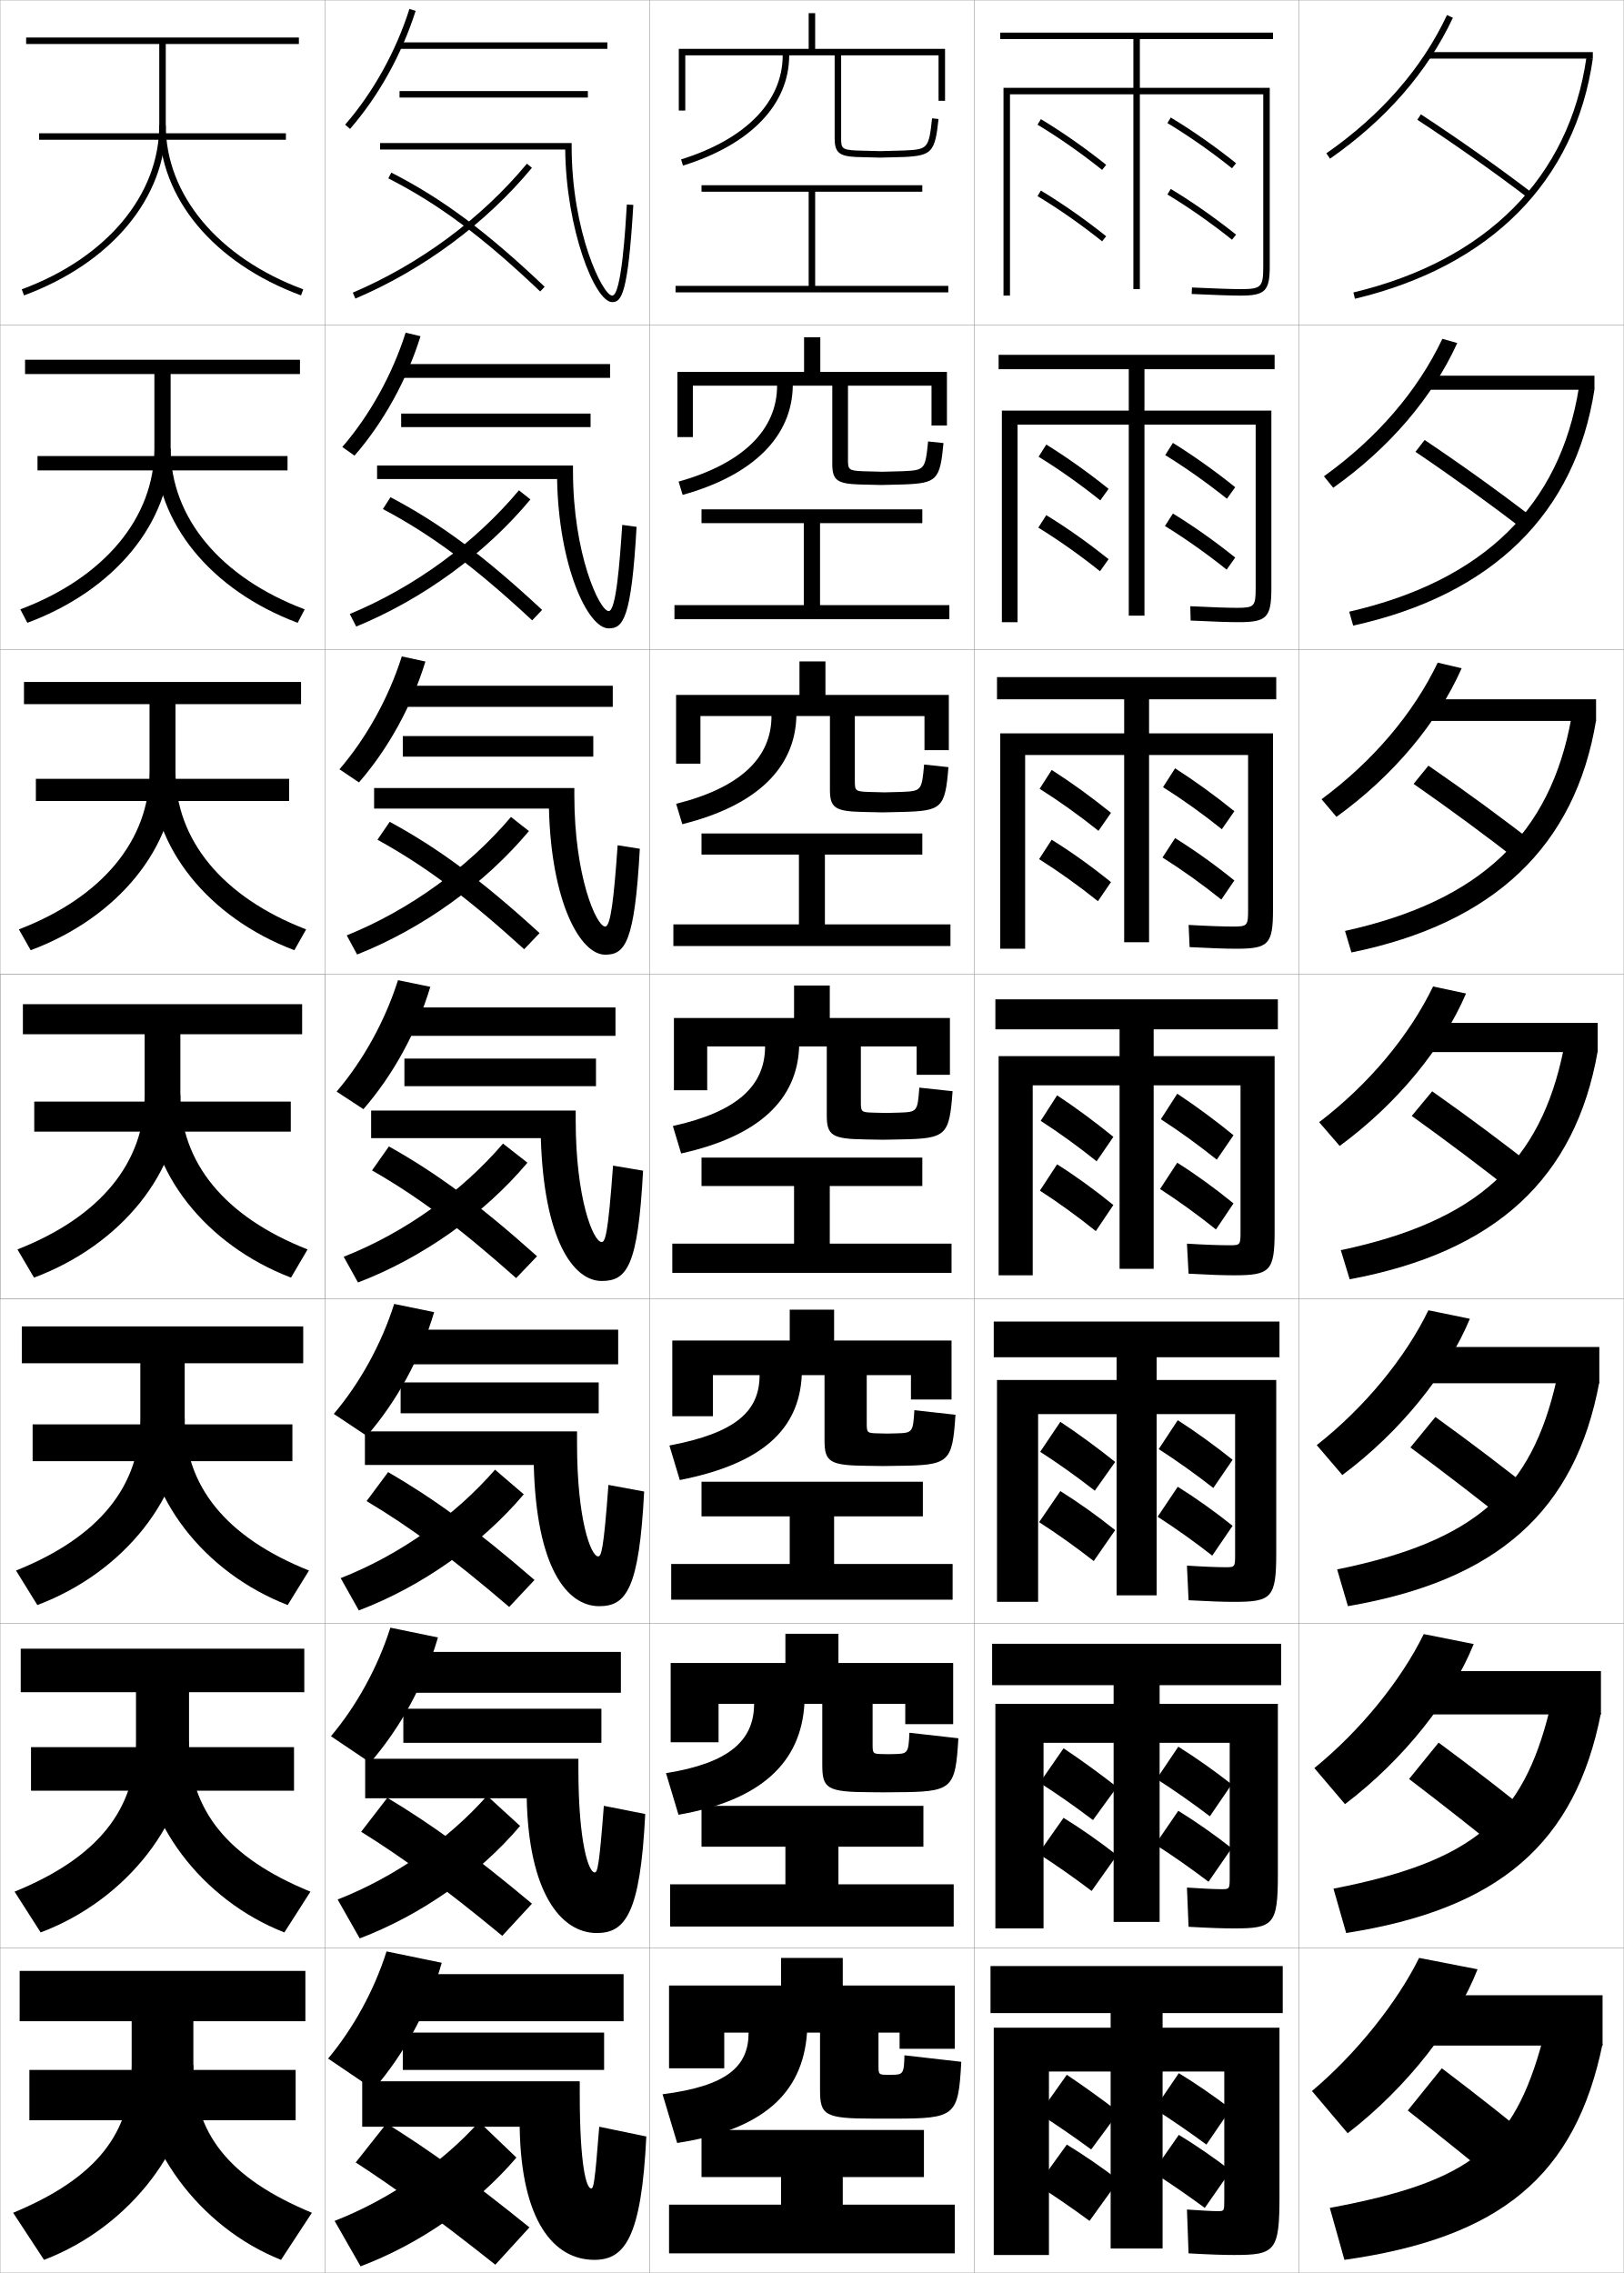
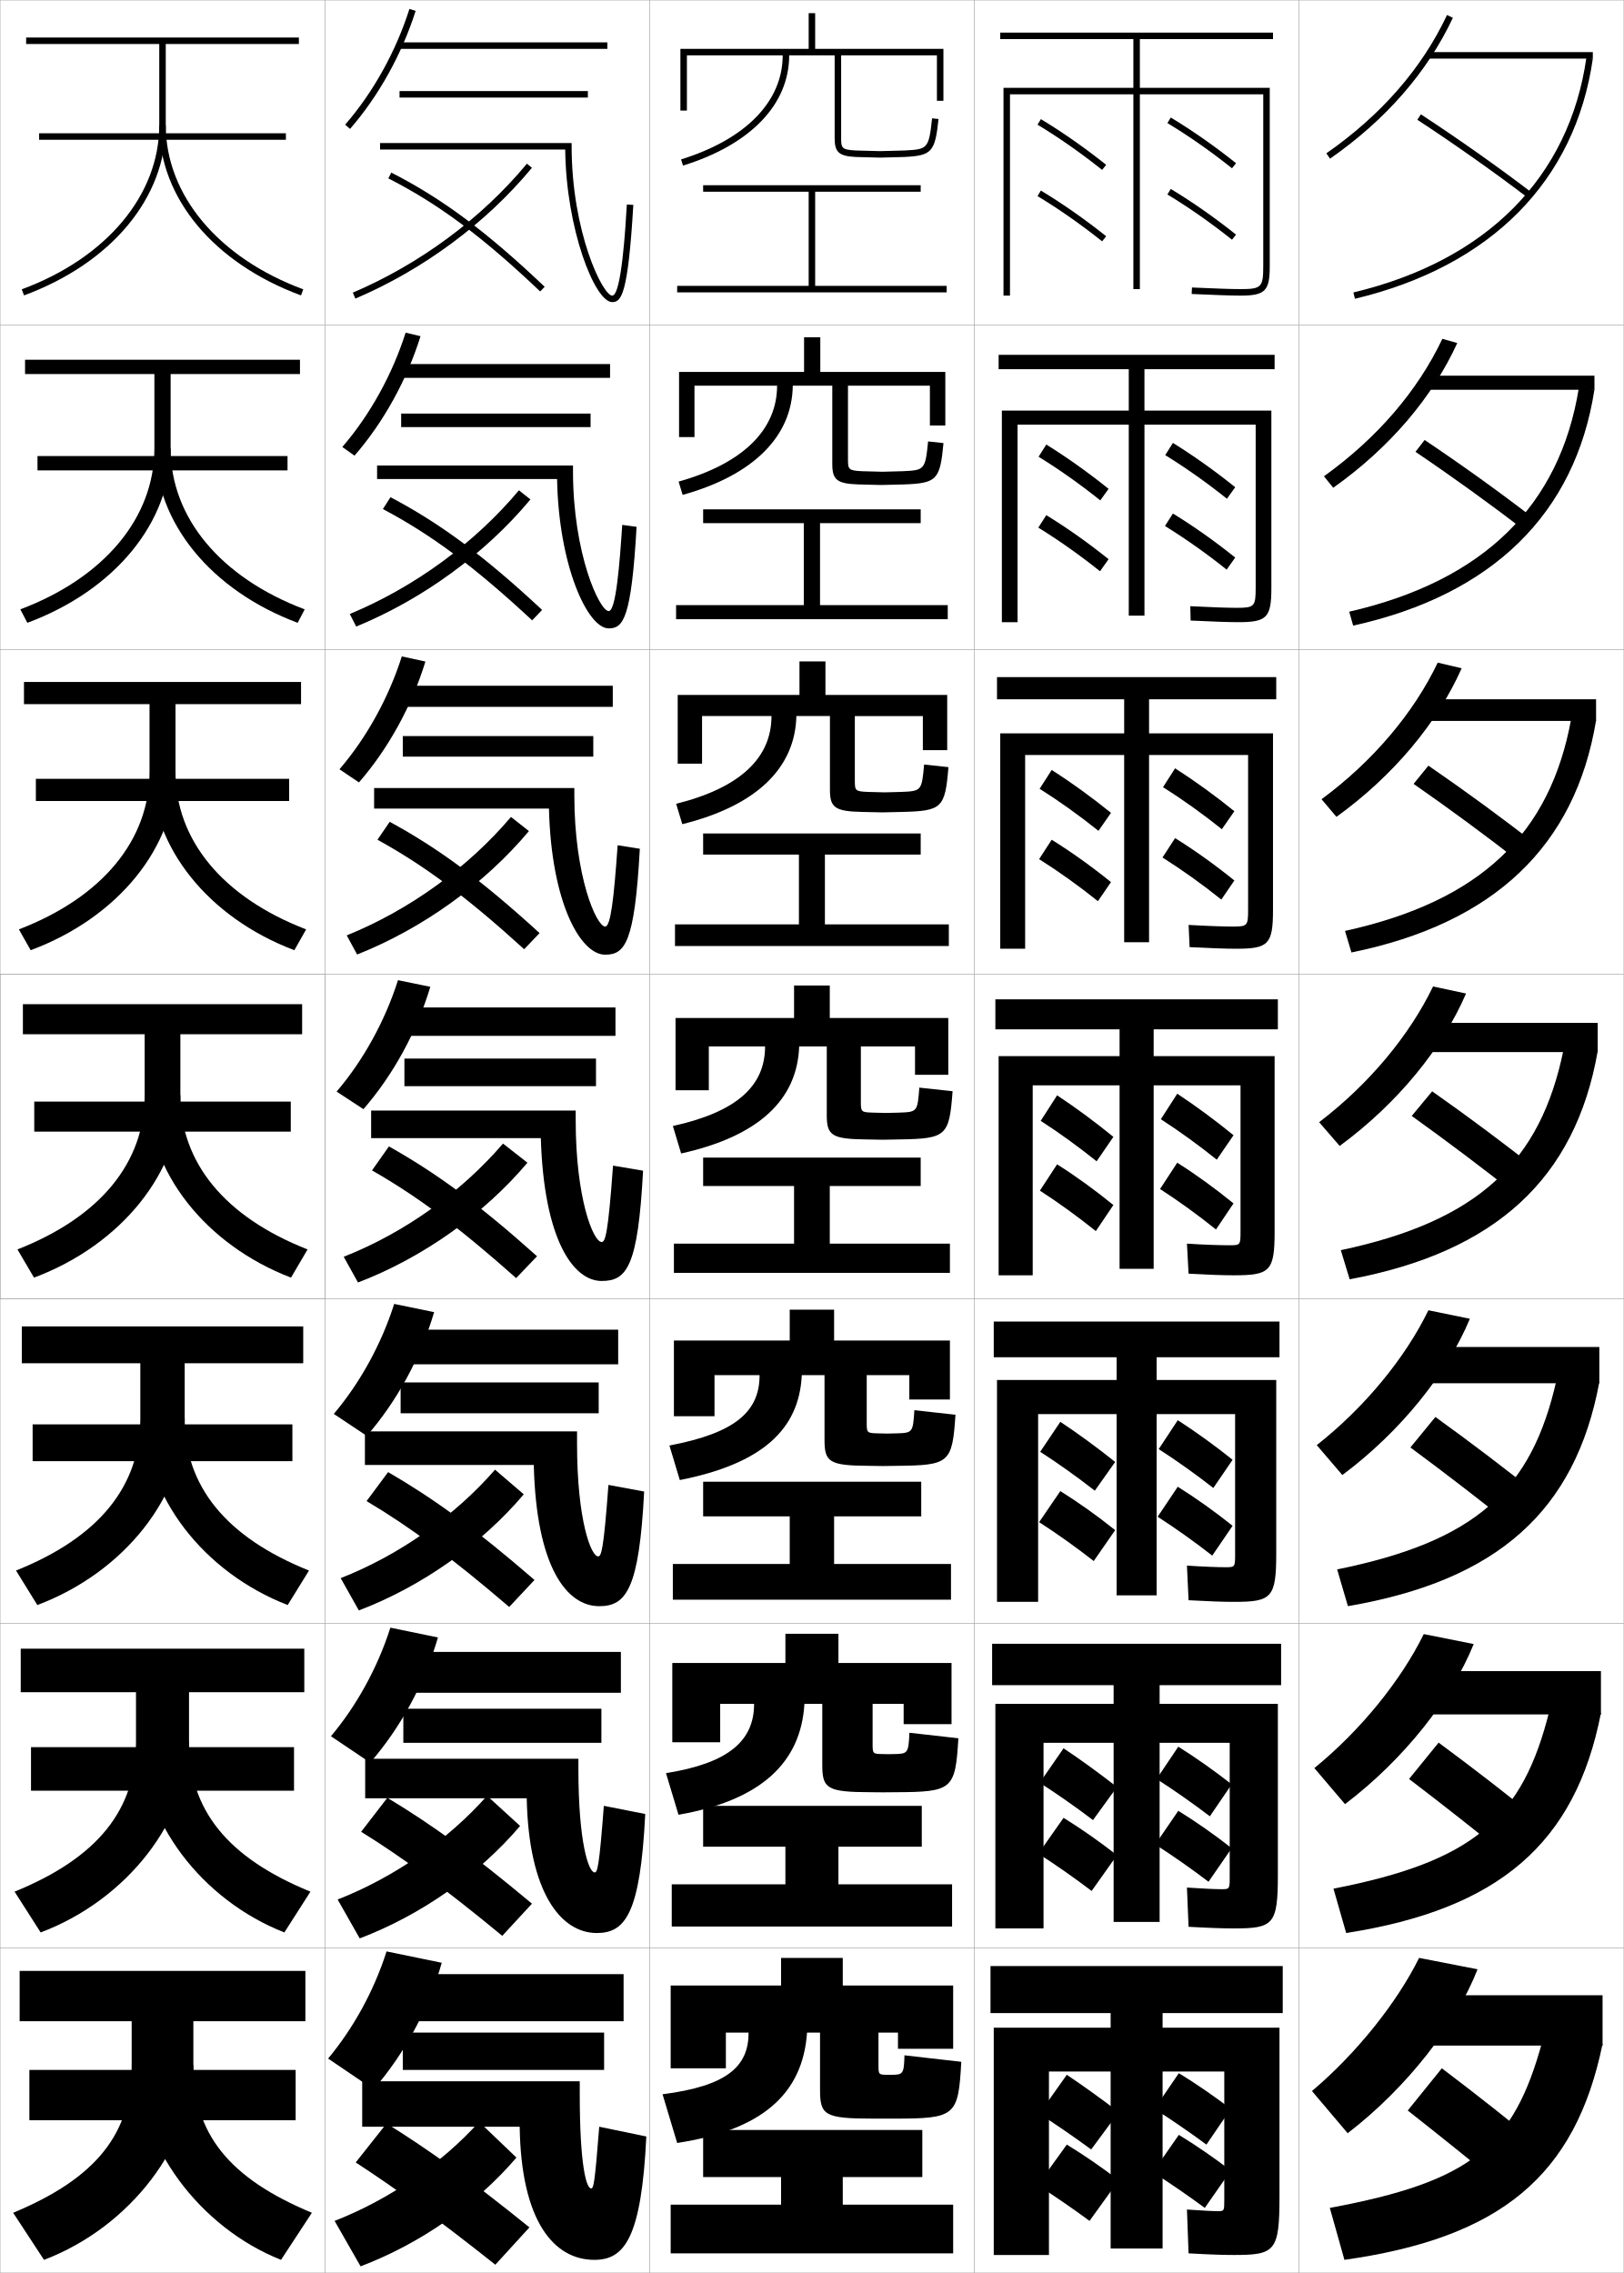
<svg xmlns="http://www.w3.org/2000/svg" width="500.1" height="700.1" viewBox="0 0 500.1 700.1" overflow="visible" enable-background="new 0 0 500.1 700.1" xml:space="preserve">
  <g id="glyphs">
    <g>
      <rect x="100.05" y="0.05" fill="none" stroke="#999999" stroke-width="0.1" width="100" height="100" />
      <rect x="100.05" y="100.05" fill="none" stroke="#999999" stroke-width="0.1" width="100" height="100" />
      <rect x="100.05" y="200.05" fill="none" stroke="#999999" stroke-width="0.1" width="100" height="100" />
      <rect x="100.05" y="300.05" fill="none" stroke="#999999" stroke-width="0.1" width="100" height="100" />
      <rect x="100.05" y="400.05" fill="none" stroke="#999999" stroke-width="0.1" width="100" height="100" />
      <rect x="100.05" y="500.05" fill="none" stroke="#999999" stroke-width="0.1" width="100" height="100" />
      <rect x="100.05" y="600.05" fill="none" stroke="#999999" stroke-width="0.1" width="100" height="100" />
      <rect x="200.05" y="0.05" fill="none" stroke="#999999" stroke-width="0.1" width="100" height="100" />
      <rect x="200.05" y="100.05" fill="none" stroke="#999999" stroke-width="0.1" width="100" height="100" />
      <rect x="200.05" y="200.05" fill="none" stroke="#999999" stroke-width="0.1" width="100" height="100" />
      <rect x="200.05" y="300.05" fill="none" stroke="#999999" stroke-width="0.1" width="100" height="100" />
      <rect x="200.05" y="400.05" fill="none" stroke="#999999" stroke-width="0.1" width="100" height="100" />
      <rect x="200.05" y="500.05" fill="none" stroke="#999999" stroke-width="0.1" width="100" height="100" />
      <rect x="200.05" y="600.05" fill="none" stroke="#999999" stroke-width="0.1" width="100" height="100" />
      <rect x="300.05" y="0.05" fill="none" stroke="#999999" stroke-width="0.1" width="100" height="100" />
      <rect x="300.05" y="100.05" fill="none" stroke="#999999" stroke-width="0.1" width="100" height="100" />
      <rect x="300.05" y="200.05" fill="none" stroke="#999999" stroke-width="0.1" width="100" height="100" />
      <rect x="300.05" y="300.05" fill="none" stroke="#999999" stroke-width="0.1" width="100" height="100" />
      <rect x="300.05" y="400.05" fill="none" stroke="#999999" stroke-width="0.1" width="100" height="100" />
      <rect x="300.05" y="500.05" fill="none" stroke="#999999" stroke-width="0.1" width="100" height="100" />
      <rect x="300.05" y="600.05" fill="none" stroke="#999999" stroke-width="0.1" width="100" height="100" />
      <rect x="400.05" y="0.05" fill="none" stroke="#999999" stroke-width="0.1" width="100" height="100" />
      <rect x="400.05" y="100.05" fill="none" stroke="#999999" stroke-width="0.1" width="100" height="100" />
      <rect x="400.05" y="200.05" fill="none" stroke="#999999" stroke-width="0.1" width="100" height="100" />
      <rect x="400.05" y="300.05" fill="none" stroke="#999999" stroke-width="0.1" width="100" height="100" />
      <rect x="400.05" y="400.05" fill="none" stroke="#999999" stroke-width="0.1" width="100" height="100" />
      <rect x="400.05" y="500.05" fill="none" stroke="#999999" stroke-width="0.1" width="100" height="100" />
      <rect x="400.05" y="600.05" fill="none" stroke="#999999" stroke-width="0.1" width="100" height="100" />
      <rect x="0.05" y="0.05" fill="none" stroke="#999999" stroke-width="0.1" width="100" height="100" />
      <rect x="0.05" y="100.05" fill="none" stroke="#999999" stroke-width="0.1" width="100" height="100" />
      <rect x="0.05" y="200.05" fill="none" stroke="#999999" stroke-width="0.1" width="100" height="100" />
      <rect x="0.05" y="300.05" fill="none" stroke="#999999" stroke-width="0.1" width="100" height="100" />
      <rect x="0.05" y="400.05" fill="none" stroke="#999999" stroke-width="0.1" width="100" height="100" />
      <rect x="0.05" y="500.05" fill="none" stroke="#999999" stroke-width="0.1" width="100" height="100" />
      <rect x="0.05" y="600.05" fill="none" stroke="#999999" stroke-width="0.1" width="100" height="100" />
    </g>
    <g>
-       <polygon points="259.55,670.55 284.55,670.55 284.55,656.05 216.05,656.05       216.05,670.55 240.55,670.55 240.55,679.05 206.05,679.05 206.05,694.05       294.05,694.05 294.05,679.05 259.55,679.05 " />
-       <polygon points="206.383,580.383 206.383,593.383 293.716,593.383 293.716,580.383       258.216,580.383 258.216,568.8 284.383,568.8 284.383,556.217 216.049,556.217       216.049,568.8 241.883,568.8 241.883,580.383 " />
-       <polygon points="206.716,481.717 206.716,492.717 293.383,492.717 293.383,481.717       256.883,481.717 256.883,467.05 284.217,467.05 284.217,456.383 216.05,456.383       216.05,467.05 243.216,467.05 243.216,481.717 " />
-       <polygon points="207.05,383.05 207.05,392.05 293.05,392.05 293.05,383.05       255.55,383.05 255.55,365.3 284.05,365.3 284.05,356.55 216.05,356.55       216.05,365.3 244.55,365.3 244.55,383.05 " />
-       <polygon points="207.383,284.716 207.383,291.383 292.716,291.383 292.716,284.716       254.05,284.716 254.05,263.216 284.05,263.216 284.05,256.716 216.049,256.716       216.049,263.216 246.049,263.216 246.049,284.716 " />
-       <polygon points="207.716,186.383 207.716,190.717 292.383,190.717 292.383,186.383       252.55,186.383 252.55,161.133 284.05,161.133 284.05,156.883 216.05,156.883       216.05,161.133 247.55,161.133 247.55,186.383 " />
-       <polygon points="251.05,88.05 251.05,59.05 284.05,59.05 284.05,57.05       216.05,57.05 216.05,59.05 249.05,59.05 249.05,88.05 208.05,88.05       208.05,90.05 292.05,90.05 292.05,88.05 " />
-     </g>
-     <path d="M289.05,31.05h2v-16h-40v-11h-2v11h-40v19h2v-17h30c0,14.2-11.407,25.879-31.296,32.045     l0.592,1.91c20.784-6.442,32.704-18.818,32.704-33.955h14v25.5     c0,4.341,1.326,5.533,6.448,5.799l7.552,0.201l7.553-0.201     c8.392-0.441,9.367-1.534,10.441-11.693l-1.988-0.21     c-1.006,9.509-1.433,9.532-8.559,9.906l-7.447,0.199l-7.447-0.199     c-4.413-0.229-4.553-0.801-4.553-3.801v-25.5h30V31.05z" />
-     <path d="M286.883,118.8v12.25h4.75v-16.5h-39v-10.667h-5v10.667h-39v20.083h4.75     v-15.833h25.941c0,13.485-10.441,23.963-30.331,29.537l1.244,4.092     c21.862-6.068,33.729-18.09,33.92-33.629h12.167v24.091     c0,4.936,1.429,6.103,8.228,6.325c0.167,0,6.699,0.167,6.855,0.167     s6.628-0.167,6.794-0.167c10.377-0.371,11.312-1.385,12.368-12.745l-4.74-0.509     c-0.857,8.824-1.157,8.856-7.799,9.172c-0.027,0-6.264,0.166-6.289,0.166     c-0.026,0-6.263-0.166-6.29-0.166c-4.172-0.191-4.294-0.605-4.294-3.667v-22.667     H286.883z" />
-     <path d="M284.716,220.55v10.5h7.5v-17h-38v-10.333h-8v10.333h-38v21.167h7.5v-14.667     h21.883c0,12.771-9.474,22.049-29.364,27.03l1.895,6.273     c22.939-5.692,34.756-17.36,35.136-33.303h10.334v22.683     c0,5.53,1.531,6.673,10.008,6.85c0.333,0,5.847,0.134,6.159,0.134     s5.701-0.134,6.035-0.134c12.361-0.3,13.257-1.235,14.294-13.795l-7.492-0.808     c-0.71,8.138-0.881,8.181-7.039,8.438c-0.056,0-5.079,0.132-5.132,0.132     c-0.052,0-5.076-0.132-5.131-0.132c-3.932-0.153-4.035-0.409-4.035-3.534     v-19.833H284.716z" />
-     <path d="M207.55,313.55v22.25h10.25v-13.5h17.824c0,12.057-8.507,20.134-28.398,24.522     l2.547,8.455c24.017-5.317,35.781-16.632,36.352-32.978h8.5v21.273     c0,6.125,1.634,7.243,11.787,7.376c0.5,0,4.994,0.101,5.463,0.101     s4.776-0.101,5.276-0.101c14.347-0.229,15.202-1.085,16.221-14.847     l-10.244-1.105c-0.562,7.452-0.605,7.505-6.279,7.703     c-0.083,0-3.896,0.1-3.974,0.1s-3.892-0.1-3.974-0.1     c-3.69-0.114-3.776-0.213-3.776-3.4v-17h17.176v8.75h10.25v-17.5h-37v-10h-11v10H207.55z" />
-     <path d="M280.55,423.55v7.5h12.5v-18.167h-36.167v-9.5h-13.667v9.5h-36.167v23.334h12.5     v-12.667h14.383c0,11.102-7.26,17.789-27.766,21.681l3.198,10.637     c25.455-5.022,36.771-15.651,37.568-32.317h7v20.032     c0,6.72,1.528,7.812,13.358,7.9c0.666,0,4.017,0.067,4.642,0.067     s3.851-0.067,4.518-0.067c15.981-0.152,16.83-0.941,17.813-15.73     l-12.662-1.404c-0.422,6.876-0.545,7.004-5.52,7.136     c-0.111,0-2.712,0.066-2.816,0.066c-0.104,0-2.706-0.066-2.815-0.066     c-3.45-0.076-3.518-0.151-3.518-3.266v-14.668H280.55z" />
-     <path d="M278.8,524.8v6.25h14.75v-18.833h-35.333v-9h-16.333v9h-35.333v24.416h14.75     v-11.833h10.941c0,11.35-7.799,18.266-27.133,21.34l3.849,12.818     c25.337-4.422,37.706-16.021,38.784-34.158h5.5v18.789     c0,7.314,1.422,8.383,14.929,8.427c0.833,0,3.04,0.034,3.821,0.034     s2.926-0.034,3.759-0.034c17.616-0.076,18.458-0.797,19.406-16.615l-15.081-1.702     c-0.28,6.301-0.484,6.502-4.76,6.568c-0.138,0-1.527,0.033-1.657,0.033     c-0.131,0-1.521-0.033-1.658-0.033c-3.209-0.038-3.259-0.091-3.259-3.134     v-12.333H278.8z" />
-     <path d="M274.55,639.05c-0.166,0-0.344,0-0.5,0s-0.336,0-0.5,0c-2.969,0-3-0.03-3-3v-10h6.5v5h17     v-19.5h-34.5v-8.5h-19v8.5h-34.5v25.5h17v-11h7.5c0,10.437-6.598,16.447-26.5,19l4.5,15     c25.998-3.975,38.668-14.965,40-34h4v17.547c0,7.909,1.316,8.953,16.5,8.953c1,0,2.062,0,3,0     s2,0,3,0c19.252,0,20.086-0.654,21-17.5l-17.5-2     C278.409,638.773,278.126,639.05,274.55,639.05z" />
+       <polygon points="259.55,670.55 284.05,670.55 284.05,656.05 216.55,656.05       216.55,670.55 240.55,670.55 240.55,679.05 206.55,679.05 206.55,694.05       293.55,694.05 293.55,679.05 259.55,679.05 " />
+       <polygon points="206.883,580.383 206.883,593.383 293.217,593.383 293.217,580.383       258.216,580.383 258.216,568.8 283.883,568.8 283.883,556.217 216.549,556.217       216.549,568.8 241.883,568.8 241.883,580.383 " />
+       <polygon points="207.217,481.717 207.217,492.717 292.883,492.717 292.883,481.717       256.883,481.717 256.883,467.05 283.717,467.05 283.717,456.383 216.55,456.383       216.55,467.05 243.216,467.05 243.216,481.717 " />
+       <polygon points="207.55,383.05 207.55,392.05 292.55,392.05 292.55,383.05       255.55,383.05 255.55,365.3 283.55,365.3 283.55,356.55 216.55,356.55       216.55,365.3 244.55,365.3 244.55,383.05 " />
+       <polygon points="207.883,284.716 207.883,291.383 292.216,291.383 292.216,284.716       254.05,284.716 254.05,263.216 283.55,263.216 283.55,256.716 216.549,256.716       216.549,263.216 246.049,263.216 246.049,284.716 " />
+       <polygon points="208.216,186.383 208.216,190.717 291.883,190.717 291.883,186.383       252.55,186.383 252.55,161.133 283.55,161.133 283.55,156.883 216.55,156.883       216.55,161.133 247.55,161.133 247.55,186.383 " />
+       <polygon points="251.05,88.05 251.05,59.05 283.55,59.05 283.55,57.05       216.55,57.05 216.55,59.05 249.05,59.05 249.05,88.05 208.55,88.05       208.55,90.05 291.55,90.05 291.55,88.05 " />
+     </g>
+     <path d="M288.55,31.05h2v-16h-39.5v-11h-2v11h-39.5v19h2v-17h29.5     c0,14.2-11.407,25.879-31.296,32.045l0.592,1.91     c20.784-6.442,32.704-18.818,32.704-33.955h14v25.5     c0,4.341,1.326,5.533,6.448,5.799l7.552,0.201l7.553-0.201     c8.392-0.441,9.367-1.534,10.441-11.693l-1.988-0.21     c-1.006,9.509-1.433,9.532-8.559,9.906l-7.447,0.199l-7.447-0.199     c-4.413-0.229-4.553-0.801-4.553-3.801v-25.5h29.5V31.05z" />
+     <path d="M286.383,118.8v12.25h4.75v-16.5h-38.5v-10.667h-5v10.667h-38.5v20.083h4.75     v-15.833h25.441c0,13.485-10.441,23.963-30.331,29.537l1.244,4.092     c21.862-6.068,33.729-18.09,33.92-33.629h12.167v24.091     c0,4.936,1.429,6.103,8.228,6.325c0.167,0,6.699,0.167,6.855,0.167     s6.628-0.167,6.794-0.167c10.377-0.371,11.312-1.385,12.368-12.745l-4.74-0.509     c-0.857,8.824-1.157,8.856-7.799,9.172c-0.027,0-6.264,0.166-6.289,0.166     c-0.026,0-6.263-0.166-6.29-0.166c-4.172-0.191-4.294-0.605-4.294-3.667v-22.667     H286.383z" />
+     <path d="M284.216,220.55v10.5h7.5v-17h-37.5v-10.333h-8v10.333h-37.5v21.167h7.5v-14.667     h21.383c0,12.771-9.474,22.049-29.364,27.03l1.895,6.273     c22.939-5.692,34.756-17.36,35.136-33.303h10.334v22.683     c0,5.53,1.531,6.673,10.008,6.85c0.333,0,5.847,0.134,6.159,0.134     s5.701-0.134,6.035-0.134c12.361-0.3,13.257-1.235,14.294-13.795l-7.492-0.808     c-0.71,8.138-0.881,8.181-7.039,8.438c-0.056,0-5.079,0.132-5.132,0.132     c-0.052,0-5.076-0.132-5.131-0.132c-3.932-0.153-4.035-0.409-4.035-3.534     v-19.833H284.216z" />
+     <path d="M208.05,313.55v22.25h10.25v-13.5h17.324c0,12.057-8.507,20.134-28.398,24.522     l2.547,8.455c24.017-5.317,35.781-16.632,36.352-32.978h8.5v21.273     c0,6.125,1.634,7.243,11.787,7.376c0.5,0,4.994,0.101,5.463,0.101     s4.776-0.101,5.276-0.101c14.347-0.229,15.202-1.085,16.221-14.847     l-10.244-1.105c-0.562,7.452-0.605,7.505-6.279,7.703     c-0.083,0-3.896,0.1-3.974,0.1s-3.892-0.1-3.974-0.1     c-3.69-0.114-3.776-0.213-3.776-3.4v-17h16.676v8.75h10.25v-17.5h-36.5v-10h-11v10H208.05z" />
+     <path d="M280.05,423.55v7.5h12.5v-18.167h-35.667v-9.5h-13.667v9.5h-35.667v23.334h12.5     v-12.667h13.883c0,11.102-7.26,17.789-27.766,21.681l3.198,10.637     c25.455-5.022,36.771-15.651,37.568-32.317h7v20.032     c0,6.72,1.528,7.812,13.358,7.9c0.666,0,4.017,0.067,4.642,0.067     s3.851-0.067,4.518-0.067c15.981-0.152,16.83-0.941,17.813-15.73     l-12.662-1.404c-0.422,6.876-0.545,7.004-5.52,7.136     c-0.111,0-2.712,0.066-2.816,0.066c-0.104,0-2.706-0.066-2.815-0.066     c-3.45-0.076-3.518-0.151-3.518-3.266v-14.668H280.05z" />
+     <path d="M278.3,524.8v6.25h14.75v-18.833h-34.833v-9h-16.333v9h-34.833v24.416h14.75     v-11.833h10.441c0,11.35-7.799,18.266-27.133,21.34l3.849,12.818     c25.337-4.422,37.706-16.021,38.784-34.158h5.5v18.789     c0,7.314,1.422,8.383,14.929,8.427c0.833,0,3.04,0.034,3.821,0.034     s2.926-0.034,3.759-0.034c17.616-0.076,18.458-0.797,19.406-16.615l-15.081-1.702     c-0.28,6.301-0.484,6.502-4.76,6.568c-0.138,0-1.527,0.033-1.657,0.033     c-0.131,0-1.521-0.033-1.658-0.033c-3.209-0.038-3.259-0.091-3.259-3.134     v-12.333H278.3z" />
+     <path d="M274.55,639.05c-0.166,0-0.344,0-0.5,0s-0.336,0-0.5,0c-2.969,0-3-0.03-3-3v-10h6v5h17v-19.5     h-34v-8.5h-19v8.5h-34v25.5h17v-11h7c0,10.437-6.598,16.447-26.5,19l4.5,15     c25.998-3.975,38.668-14.965,40-34h4v17.547c0,7.909,1.316,8.953,16.5,8.953c1,0,2.062,0,3,0     s2,0,3,0c19.252,0,20.086-0.654,21-17.5l-17.5-2     C278.409,638.773,278.126,639.05,274.55,639.05z" />
    <rect x="0.05" y="300.05" fill="none" stroke="#999999" stroke-width="0.1" width="100" height="100" />
    <g>
      <path d="M117.05,44.05v2h57.022c0.239,24.372,9.097,47,14.478,47      c2.775,0,4.865-2.147,6.498-29.941l-1.996-0.117      c-0.408,6.939-1.648,28.059-4.502,28.059c-2.929,0-12.5-19.604-12.5-46v-1H117.05z" />
      <path d="M191.635,161.668c-0.785,11.723-1.903,26.548-4.168,26.548      c-2.813,0-11-17.54-11-43.167v-1.667h-60.333v4.167h55.436      c0.47,26.58,9.353,46,15.898,46c4.44,0,6.971-2.903,8.582-31.284      L191.635,161.668z" />
      <path d="M190.218,260.344c-1.162,16.506-2.157,25.039-3.834,25.039      c-2.698,0-9.5-15.474-9.5-40.333v-2.333h-61.667v6.333h53.849      c0.7,28.787,9.609,45,17.318,45c6.106,0,9.077-3.659,10.666-32.628L190.218,260.344z" />
      <path d="M188.801,359.021c-1.539,21.29-2.412,23.529-3.501,23.529      c-2.583,0-8-13.409-8-37.5v-3h-63v8.5h52.262c0.93,30.995,9.865,44,18.738,44      c7.771,0,11.183-4.415,12.749-33.971L188.801,359.021z" />
    </g>
    <path d="M187.383,457.363c-1.492,20.212-2.204,22.019-3.167,22.019     c-2.207,0-6.5-11.255-6.5-34.666v-3.834h-65.333v10.334h52.008     c0.776,31.427,10.113,43.5,20.159,43.5c8.269,0,12.288-5.169,13.833-35.313     L187.383,457.363z" />
    <path d="M185.967,556.206c-1.446,19.135-1.996,20.51-2.833,20.51     c-1.831,0-5-9.101-5-31.833v-3.167h-65.667v12.167h49.753     c0.588,28.854,10.399,41.5,21.58,41.5c8.766,0,13.393-5.923,14.917-36.657     L185.967,556.206z" />
    <path d="M184.55,655.05c-1.399,18.057-1.788,19-2.5,19c-1.455,0-3.5-6.946-3.5-29v-4h-67v14h48.5     c0.433,29.285,10.65,41,23,41c9.263,0,14.498-6.677,16-38L184.55,655.05z" />
    <g>
      <g>
        <rect x="122.55" y="13.05" width="64.5" height="2" />
        <rect x="123.05" y="28.05" width="58" height="2" />
        <path d="M106.296,38.394l1.508,1.312c8.788-10.095,15.961-23.006,20.199-36.354       l-1.906-0.605C121.939,15.84,114.907,28.5,106.296,38.394z" />
      </g>
      <g>
        <rect x="122.8" y="112.133" width="65.083" height="4.25" />
        <rect x="123.549" y="127.383" width="58.333" height="4.167" />
        <path d="M105.421,137.669l3.756,2.677c8.9-10.233,16.11-23.252,20.333-36.794       l-4.588-1.088C120.817,115.393,113.887,127.878,105.421,137.669z" />
      </g>
      <g>
        <rect x="123.05" y="211.216" width="65.667" height="6.5" />
        <rect x="124.05" y="226.716" width="58.667" height="6.333" />
        <path d="M104.547,236.946l6.005,4.042c9.013-10.372,16.259-23.498,20.466-37.236       l-7.271-1.57C119.695,214.945,112.868,227.258,104.547,236.946z" />
      </g>
      <g>
        <rect x="123.3" y="310.3" width="66.25" height="8.75" />
        <rect x="124.55" y="326.05" width="59" height="8.5" />
        <path d="M103.673,336.222l8.254,5.406c9.125-10.51,16.408-23.744,20.6-37.677       l-9.953-2.053C118.573,314.498,111.849,326.637,103.673,336.222z" />
      </g>
    </g>
    <g>
      <rect x="123.55" y="409.549" width="66.833" height="10.667" />
      <rect x="123.383" y="425.799" width="61" height="9.5" />
      <path d="M102.798,435.497l10.17,6.771c9.236-10.647,16.557-23.99,20.733-38.118      l-12.302-2.534C117.45,414.05,110.829,426.015,102.798,435.497z" />
    </g>
    <g>
      <rect x="123.8" y="508.8" width="67.417" height="12.583" />
      <rect x="124.216" y="526.3" width="61" height="10.5" />
      <path d="M101.924,534.773l12.084,8.136c9.349-10.786,16.707-24.236,20.867-38.56      l-14.651-3.018C116.329,513.604,109.809,525.395,101.924,534.773z" />
    </g>
    <g>
      <rect x="124.05" y="608.05" width="68" height="14.5" />
      <rect x="124.05" y="626.05" width="62" height="11.5" />
      <path d="M101.05,634.05l14,9.5c9.461-10.924,16.856-24.481,21-39l-17-3.5      C115.206,613.156,108.789,624.773,101.05,634.05z" />
    </g>
    <g>
      <g>
        <path d="M108.658,90.13l0.783,1.84c20.917-8.903,40.229-23.21,54.378-40.282       l-1.539-1.275C148.331,67.243,129.288,81.349,108.658,90.13z" />
        <path d="M119.595,54.94c15.505,7.911,29.054,18.003,46.766,34.834l1.379-1.449       c-17.862-16.974-31.547-27.161-47.234-35.166L119.595,54.94z" />
      </g>
      <g>
        <path d="M107.723,189.116l1.986,3.867c20.565-8.452,39.791-22.507,53.648-39.152       l-3.533-2.813C146.29,167.177,127.75,180.795,107.723,189.116z" />
        <path d="M117.92,156.792c14.958,7.917,28.266,17.809,45.971,34.278l3.065-3.208       c-17.932-16.712-31.419-26.679-46.695-34.722L117.92,156.792z" />
      </g>
      <g>
        <path d="M106.789,288.103l3.188,5.893c20.213-8,39.352-21.805,52.919-38.021       L157.37,251.625C144.249,267.111,126.211,280.243,106.789,288.103z" />
        <path d="M116.247,258.644c14.412,7.925,27.479,17.616,45.177,33.723l4.752-4.966       c-18.002-16.452-31.292-26.197-46.156-34.277L116.247,258.644z" />
      </g>
      <g>
        <path d="M105.854,387.09l4.391,7.92c19.861-7.549,38.913-21.103,52.189-36.892       l-7.52-5.887C142.207,367.046,124.673,379.689,105.854,387.09z" />
        <path d="M114.572,360.495c13.866,7.932,26.691,17.422,44.383,33.167l6.439-6.725       c-18.072-16.191-31.165-25.715-45.617-33.833L114.572,360.495z" />
      </g>
      <g>
        <path d="M104.919,486.076l5.594,9.946c19.401-7.374,37.807-20.399,50.793-35.761       l-8.847-7.591C140.165,466.812,123.063,478.962,104.919,486.076z" />
        <path d="M112.898,462.347c13.32,7.938,26.128,17.353,43.922,32.611l7.793-8.316       c-18.255-15.804-31.038-25.066-45.079-33.223L112.898,462.347z" />
      </g>
      <g>
        <path d="M103.985,585.063l6.797,11.973c18.94-7.199,36.701-19.697,49.396-34.63       l-10.173-9.296C138.125,566.58,121.456,578.233,103.985,585.063z" />
        <path d="M111.224,564.198c12.773,7.945,25.565,17.283,43.461,32.056l9.146-9.908       c-18.438-15.415-30.911-24.417-44.539-32.611L111.224,564.198z" />
      </g>
      <g>
        <path d="M103.05,684.05l8,14c18.48-7.025,35.596-18.995,48-33.5l-11.5-11       C136.083,666.348,119.847,677.506,103.05,684.05z" />
        <path d="M109.55,666.05c12.227,7.952,25.003,17.214,43,31.5l10.5-11.5       c-18.621-15.026-30.783-23.769-44-32L109.55,666.05z" />
      </g>
    </g>
    <g>
      <g>
        <path d="M455.05,606.55c-6.543,16.795-21.599,36.343-40,50.5l-11-13       c13.659-11.506,26.18-27.216,33-41L455.05,606.55z" />
        <rect x="433.05" y="614.55" width="60.5" height="15.5" />
        <path d="M493.55,629.55c-8.368,40.686-31.465,59.702-79.5,66.5l-4.5-16       c43.393-8.094,56.636-18.661,65.5-51.5L493.55,629.55z" />
        <path d="M433.55,650.05c10.017,7.88,21.173,16.836,31,25l10.5-13.5       c-9.525-7.896-20.162-16.305-31-24.5L433.55,650.05z" />
      </g>
      <g>
        <path d="M404.787,544.58c14.202-11.557,26.721-27.037,33.694-41.269l15.386,3.06       c-6.769,16.793-21.437,35.517-39.639,49.315L404.787,544.58z" />
        <rect x="434.217" y="514.716" width="58.833" height="13.334" />
        <path d="M410.678,581.721c42.996-8.376,58.278-21.462,66.542-54.969l15.83,0.881       c-7.871,40.189-31.455,60.416-78.462,67.745L410.678,581.721z" />
        <path d="M433.958,547.939c10.256,7.817,21.614,16.735,31.491,24.826l9.118-11.599       c-9.656-7.891-20.535-16.32-31.51-24.424L433.958,547.939z" />
      </g>
      <g>
        <path d="M405.525,445.109c14.745-11.605,27.261-26.856,34.389-41.535l12.771,2.617       c-6.995,16.793-21.274,34.69-39.278,48.132L405.525,445.109z" />
        <rect x="435.383" y="414.883" width="57.167" height="11.167" />
        <path d="M411.806,483.393c42.599-8.659,59.922-24.264,67.584-58.438l13.16,0.762       c-7.373,39.693-31.444,61.128-77.423,68.99L411.806,483.393z" />
        <path d="M434.367,445.828c10.494,7.756,22.056,16.637,31.98,24.653l7.737-9.696       c-9.786-7.885-20.908-16.337-32.019-24.348L434.367,445.828z" />
      </g>
      <g>
        <path d="M406.264,345.64c15.288-11.656,27.801-26.678,35.083-41.803l10.156,2.176       c-7.221,16.791-21.112,33.864-38.917,46.947L406.264,345.64z" />
        <rect x="436.55" y="315.05" width="55.5" height="9" />
        <path d="M412.934,385.063c42.202-8.941,61.564-27.064,68.626-61.905l10.49,0.642       c-6.875,39.197-31.434,61.842-76.384,70.236L412.934,385.063z" />
        <path d="M434.775,343.718c10.733,7.693,22.497,16.537,32.472,24.479l6.355-7.795       c-9.916-7.879-21.281-16.353-32.528-24.271L434.775,343.718z" />
      </g>
      <g>
        <path d="M407.002,246.169c15.831-11.706,28.341-26.499,35.777-42.07l7.374,1.734       c-7.445,16.79-20.95,33.038-38.556,45.763L407.002,246.169z" />
        <rect x="437.716" y="215.383" width="53.834" height="6.667" />
        <path d="M414.228,286.734c41.806-9.224,63.208-29.866,69.669-65.374l7.653,0.522       c-6.378,38.702-31.424,62.555-75.346,71.482L414.228,286.734z" />
        <path d="M435.351,241.44c10.972,7.631,22.938,16.438,32.962,24.306l4.642-5.727       c-10.047-7.873-21.655-16.368-33.038-24.194L435.351,241.44z" />
      </g>
      <g>
        <path d="M407.739,146.7c16.375-11.756,28.882-26.32,36.473-42.338l4.593,1.293       c-7.672,16.788-20.788,32.212-38.194,44.579L407.739,146.7z" />
        <rect x="438.883" y="115.716" width="52.167" height="4.333" />
        <path d="M415.522,188.406c41.409-9.506,64.851-32.667,70.71-68.842l4.817,0.403       c-5.88,38.206-31.413,63.267-74.307,72.727L415.522,188.406z" />
        <path d="M435.926,139.163c11.211,7.569,23.38,16.338,33.452,24.132l2.927-3.658       c-10.176-7.867-22.027-16.383-33.548-24.117L435.926,139.163z" />
      </g>
      <g>
        <path d="M408.478,47.229l1.145,1.641c17.208-12.009,29.937-26.608,37.833-43.395       l-1.811-0.852C437.899,21.089,425.396,35.424,408.478,47.229z" />
        <rect x="440.05" y="16.05" width="50.5" height="2" />
        <path d="M416.817,90.077l0.465,1.945c41.865-9.992,67.885-36.263,73.268-73.973       l-1.98-0.283C483.311,54.608,457.829,80.289,416.817,90.077z" />
        <path d="M436.501,36.886c11.45,7.507,23.821,16.239,33.942,23.959l1.213-1.59       c-10.307-7.861-22.401-16.399-34.058-24.041L436.501,36.886z" />
      </g>
    </g>
    <g>
      <g>
        <path d="M92.05,13.55v-2h-84v2h41v25c0,21.521-16.227,40.895-42.347,50.562l0.694,1.875       c26.926-9.965,43.653-30.059,43.653-52.438v-25H92.05z" />
        <rect x="12.05" y="41.05" width="76" height="2" />
        <path d="M49.05,38.55c0,22.379,16.727,42.473,43.652,52.438l0.695-1.875       c-26.121-9.668-42.348-29.042-42.348-50.562H49.05z" />
      </g>
      <g>
        <path d="M92.383,115.216v-4.417H7.716v4.417h39.833v22.917       c0,21.245-15.327,39.748-41.29,49.552l2.162,4.146       c26.977-10.024,44.127-30.988,44.127-53.698v-22.917H92.383z" />
        <rect x="11.549" y="140.466" width="77" height="4.417" />
        <path d="M52.549,138.133c0,21.247,15.338,39.752,41.29,49.552l-2.163,4.146       c-26.716-10-43.794-30.923-43.794-53.698H52.549z" />
      </g>
      <g>
        <path d="M92.716,216.883v-6.833H7.383v6.833h38.667v20.833       c0,20.969-14.427,38.601-40.231,48.542l3.63,6.417       c27.029-10.084,44.602-31.917,44.602-54.958v-20.833H92.716z" />
        <rect x="11.05" y="239.883" width="78" height="6.833" />
        <path d="M54.05,237.716c0,20.974,14.449,38.609,40.232,48.542l-3.63,6.417       c-26.506-10.035-43.935-31.787-43.935-54.958H54.05z" />
      </g>
      <g>
        <path d="M93.05,318.55v-9.25h-86v9.25h37.5v18.75c0,20.692-13.528,37.454-39.174,47.531       l5.098,8.688c27.081-10.144,45.076-32.846,45.076-56.219v-18.75H93.05z" />
        <rect x="10.55" y="339.3" width="79" height="9.25" />
        <path d="M55.55,337.3c0,20.7,13.56,37.466,39.174,47.531l-5.098,8.688       c-26.297-10.07-44.076-32.651-44.076-56.219H55.55z" />
      </g>
      <g>
        <path d="M93.383,419.883v-11.333H6.716v11.333h36.5v17       c0,20.815-12.628,36.574-38.283,46.854l6.565,10.625       c26.965-10.141,45.384-33.837,45.384-57.479v-17H93.383z" />
        <rect x="10.049" y="438.716" width="80" height="11.334" />
        <path d="M44.549,436.883h12.333c0,20.825,12.671,36.591,38.283,46.854l-6.565,10.625       C62.68,484.321,44.549,460.783,44.549,436.883z" />
      </g>
      <g>
        <path d="M93.716,521.217v-13.417H6.383v13.417h35.5v15.25       c0,20.938-11.729,35.694-37.392,46.177l8.033,12.562       c26.85-10.138,45.692-34.828,45.692-58.739v-15.25H93.716z" />
        <rect x="9.55" y="538.133" width="81" height="13.417" />
        <path d="M43.55,536.467h14.667c0,20.95,11.782,35.716,37.392,46.177l-8.033,12.562       C62.032,585.193,43.55,560.699,43.55,536.467z" />
      </g>
      <g>
        <path d="M94.05,622.55v-15.5h-88v15.5h34.5v13.5c0,21.062-10.83,34.815-36.5,45.5l9.5,14.5       c26.734-10.135,46-35.819,46-60v-13.5H94.05z" />
        <rect x="9.05" y="637.55" width="82" height="15.5" />
        <path d="M42.55,636.05c0,24.565,18.833,50.017,44,60l9.5-14.5       c-25.607-10.658-36.5-24.425-36.5-45.5H42.55z" />
      </g>
    </g>
    <g>
      <path d="M392.05,12.05v-2h-84v2h41v15h-40v64h2v-62h38v60h2v-60h38v53c0,6.411-0.589,7-7,7      c-2.654,0-7.686-0.168-14.955-0.499l-0.09,1.998      c7.299,0.333,12.36,0.501,15.045,0.501c7.57,0,9-1.43,9-9v-55h-40v-15H392.05z" />
      <path d="M313.383,130.8h34.25v58.833h4.833v-58.833h34.25v50.333      c0,5.675-0.41,6.083-5.833,6.083c-2.678,0-7.655-0.163-14.304-0.5      l0.107,4.416c7.082,0.343,11.756,0.5,14.696,0.5      c8.752,0,10.167-1.379,10.167-10.5v-54.667h-39.084v-12.75h40.084v-4.417h-85v4.417      h40.083v12.75h-39.083v65.167h4.833V130.8z" />
      <path d="M315.717,232.55h30.5v57.667h7.666v-57.667h30.5v47.667      c0,4.938-0.232,5.167-4.666,5.167c-2.703,0-7.626-0.158-13.652-0.5l0.304,6.833      c6.866,0.354,11.151,0.5,14.349,0.5c9.933,0,11.333-1.329,11.333-12v-54.333      h-38.167v-10.5h39.167v-6.833h-86v6.833h39.167v10.5h-38.167v66.333h7.667V232.55z" />
      <path d="M318.05,334.3h26.75v56.5h10.5v-56.5h26.75v45c0,4.201-0.055,4.25-3.5,4.25      c-2.727,0-7.596-0.152-13-0.5l0.5,9.25c6.649,0.363,10.547,0.5,14,0.5      c11.114,0,12.5-1.278,12.5-13.5v-54h-37.25v-8.25h38.25v-9.25h-87v9.25h38.25v8.25h-37.25v67.5h10.5V334.3z" />
      <path d="M380.383,478.717c0,3.953-0.047,3.999-3,3.999      c-2.359,0-6.699-0.16-11.833-0.499l0.5,10.666c6.729,0.369,10.664,0.5,14,0.5      c11.628,0,13-1.229,13-15v-53.333h-36.834v-7h37.834v-11h-88v11h37.833v7h-36.833v68.333      h12.666v-57.833h24.167v55.833h12.333v-55.833h24.167V478.717z" />
      <path d="M378.717,578.133c0,3.706-0.039,3.75-2.5,3.75c-1.992,0-5.803-0.168-10.667-0.5      l0.5,12.084c6.809,0.375,10.782,0.5,14,0.5c12.143,0,13.5-1.18,13.5-16.5v-52.667h-36.417v-5.75      h37.417v-12.75h-89v12.75h37.417v5.75h-36.417v69.167h14.833v-57.167h21.584v55.167h14.166      v-55.167h21.584V578.133z" />
      <path d="M377.05,677.55c0,3.458-0.031,3.5-2,3.5c-1.625,0-4.906-0.176-9.5-0.5l0.5,13.5      c6.888,0.382,10.9,0.5,14,0.5c12.656,0,14-1.13,14-18v-52h-36v-4.5h37v-14.5h-90v14.5h37v4.5h-36v70h17      v-56.5h19v54.5h16v-54.5h19V677.55z" />
    </g>
    <g>
      <g>
        <path d="M320.05,651.05c5.037,3.212,10.781,7.154,16,11l8.5-11.5       c-5.244-4.009-10.861-8.053-16-11.5L320.05,651.05z" />
        <path d="M319.55,673.05c5.037,3.212,10.781,7.154,16,11l9-12.5       c-5.244-4.009-10.716-7.78-16-11L319.55,673.05z" />
        <path d="M355.55,649.55c5.037,3.212,10.781,7.154,16,11l7.5-11       c-5.244-4.009-10.716-7.78-16-11L355.55,649.55z" />
        <path d="M355.05,669.05c5.037,3.212,10.781,7.154,16,11l8-11.5       c-5.244-4.009-10.716-7.78-16-11L355.05,669.05z" />
      </g>
      <g>
        <path d="M320.202,549.109c5.221,3.34,11.069,7.428,16.409,11.487l7.388-10.178       c-5.372-4.203-11.13-8.384-16.445-11.929L320.202,549.109z" />
        <path d="M319.787,570.942c5.221,3.341,11.069,7.429,16.409,11.487l7.801-11.011       c-5.372-4.203-11.009-8.157-16.445-11.512L319.787,570.942z" />
        <path d="M356.202,547.942c5.221,3.341,11.069,7.429,16.409,11.487l6.721-9.844       c-5.372-4.203-11.032-8.203-16.444-11.596L356.202,547.942z" />
        <path d="M355.788,568.109c5.22,3.34,11.069,7.428,16.408,11.487l7.134-10.344       c-5.372-4.204-11.008-8.158-16.444-11.513L355.788,568.109z" />
      </g>
      <g>
        <path d="M320.355,447.169c5.404,3.469,11.357,7.702,16.818,11.975l6.273-8.854       c-5.499-4.398-11.396-8.717-16.889-12.357L320.355,447.169z" />
        <path d="M320.025,468.836c5.403,3.469,11.357,7.702,16.818,11.975l6.6-9.521       c-5.499-4.398-11.3-8.535-16.889-12.025L320.025,468.836z" />
        <path d="M356.855,446.336c5.403,3.469,11.357,7.702,16.818,11.975l5.939-8.688       c-5.499-4.399-11.348-8.626-16.888-12.191L356.855,446.336z" />
        <path d="M356.525,467.169c5.403,3.469,11.357,7.702,16.818,11.975l6.267-9.188       c-5.499-4.398-11.299-8.535-16.888-12.025L356.525,467.169z" />
      </g>
      <g>
        <path d="M325.563,337.372l-5.055,7.856c5.587,3.598,11.646,7.977,17.228,12.462       l5.16-7.531C337.27,345.565,331.231,341.11,325.563,337.372z" />
        <path d="M325.558,358.621l-5.295,8.107c5.587,3.598,11.646,7.977,17.228,12.462       l5.4-8.031C337.264,366.565,331.299,362.246,325.558,358.621z" />
        <path d="M362.563,336.872l-5.056,7.856c5.587,3.598,11.646,7.977,17.228,12.462       l5.16-7.531C374.269,345.065,368.231,340.61,362.563,336.872z" />
        <path d="M362.559,358.121l-5.295,8.107c5.586,3.598,11.646,7.977,17.228,12.462       l5.399-8.031C374.264,366.065,368.3,361.746,362.559,358.121z" />
      </g>
      <g>
        <path d="M320.184,242.954c5.925,3.727,12.257,8.251,18.115,12.95l3.856-5.542       c-5.911-4.789-12.254-9.381-18.258-13.216L320.184,242.954z" />
        <path d="M320.02,264.621c5.925,3.727,12.257,8.25,18.115,12.95l4.017-5.875       c-5.911-4.789-12.205-9.291-18.258-13.05L320.02,264.621z" />
        <path d="M358.183,242.454c5.925,3.727,12.258,8.251,18.115,12.95l3.856-5.542       c-5.91-4.789-12.253-9.381-18.257-13.216L358.183,242.454z" />
        <path d="M358.02,264.121c5.925,3.727,12.257,8.251,18.116,12.95l4.016-5.875       c-5.911-4.789-12.205-9.291-18.257-13.05L358.02,264.121z" />
      </g>
      <g>
        <path d="M319.858,140.68c6.263,3.855,12.868,8.525,19.004,13.438l2.553-3.552       c-6.195-4.984-12.844-9.714-19.183-13.645L319.858,140.68z" />
        <path d="M319.776,162.513c6.263,3.855,12.868,8.525,19.004,13.438l2.633-3.719       c-6.195-4.984-12.819-9.668-19.183-13.562L319.776,162.513z" />
        <path d="M358.858,140.18c6.263,3.855,12.868,8.525,19.003,13.438l2.553-3.552       c-6.195-4.984-12.843-9.714-19.182-13.645L358.858,140.18z" />
        <path d="M358.776,162.013c6.263,3.855,12.868,8.525,19.004,13.438l2.633-3.719       c-6.195-4.984-12.819-9.669-19.183-13.562L358.776,162.013z" />
      </g>
      <g>
        <path d="M319.533,38.405c6.601,3.984,13.479,8.8,19.892,13.926l1.249-1.562       c-6.479-5.18-13.433-10.047-20.107-14.074L319.533,38.405z" />
        <path d="M319.533,60.405c6.601,3.984,13.479,8.8,19.892,13.926l1.249-1.562       c-6.479-5.18-13.433-10.047-20.107-14.074L319.533,60.405z" />
        <path d="M359.533,37.905c6.601,3.984,13.479,8.8,19.892,13.926l1.249-1.562       c-6.479-5.18-13.433-10.047-20.107-14.074L359.533,37.905z" />
        <path d="M359.533,59.905c6.601,3.984,13.479,8.8,19.892,13.926l1.249-1.562       c-6.479-5.18-13.433-10.047-20.107-14.074L359.533,59.905z" />
      </g>
    </g>
  </g>
</svg>
